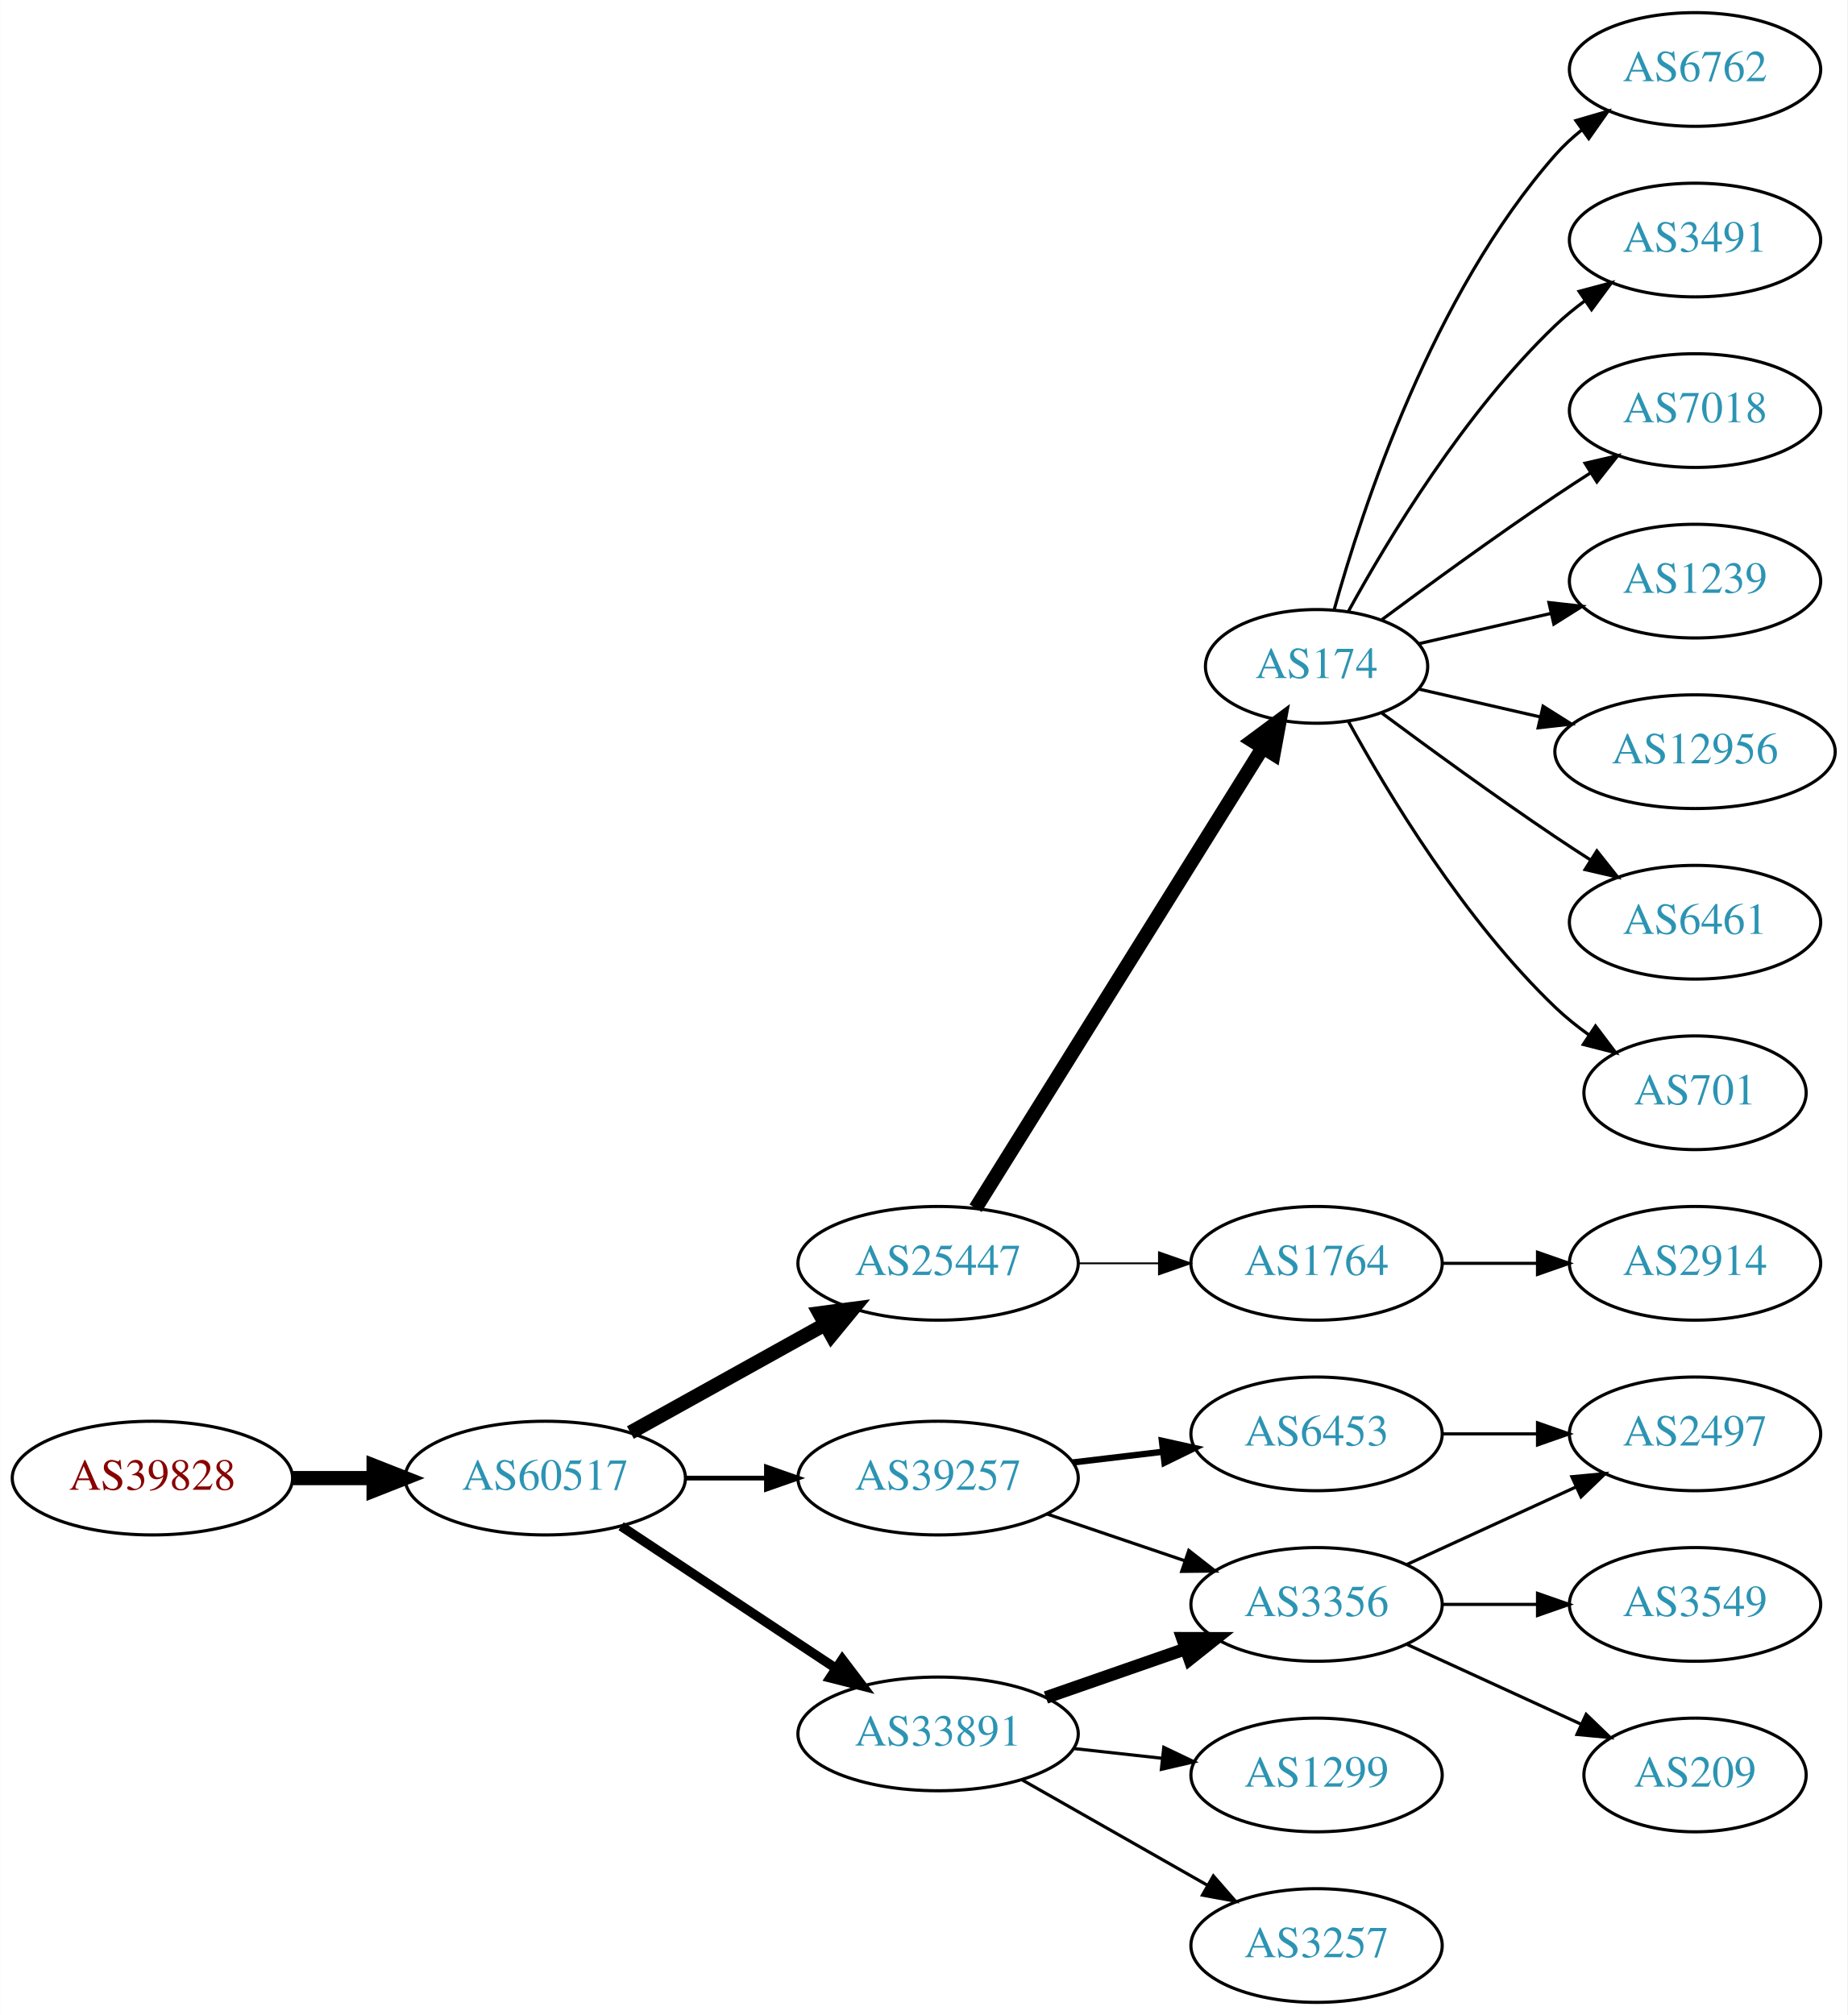
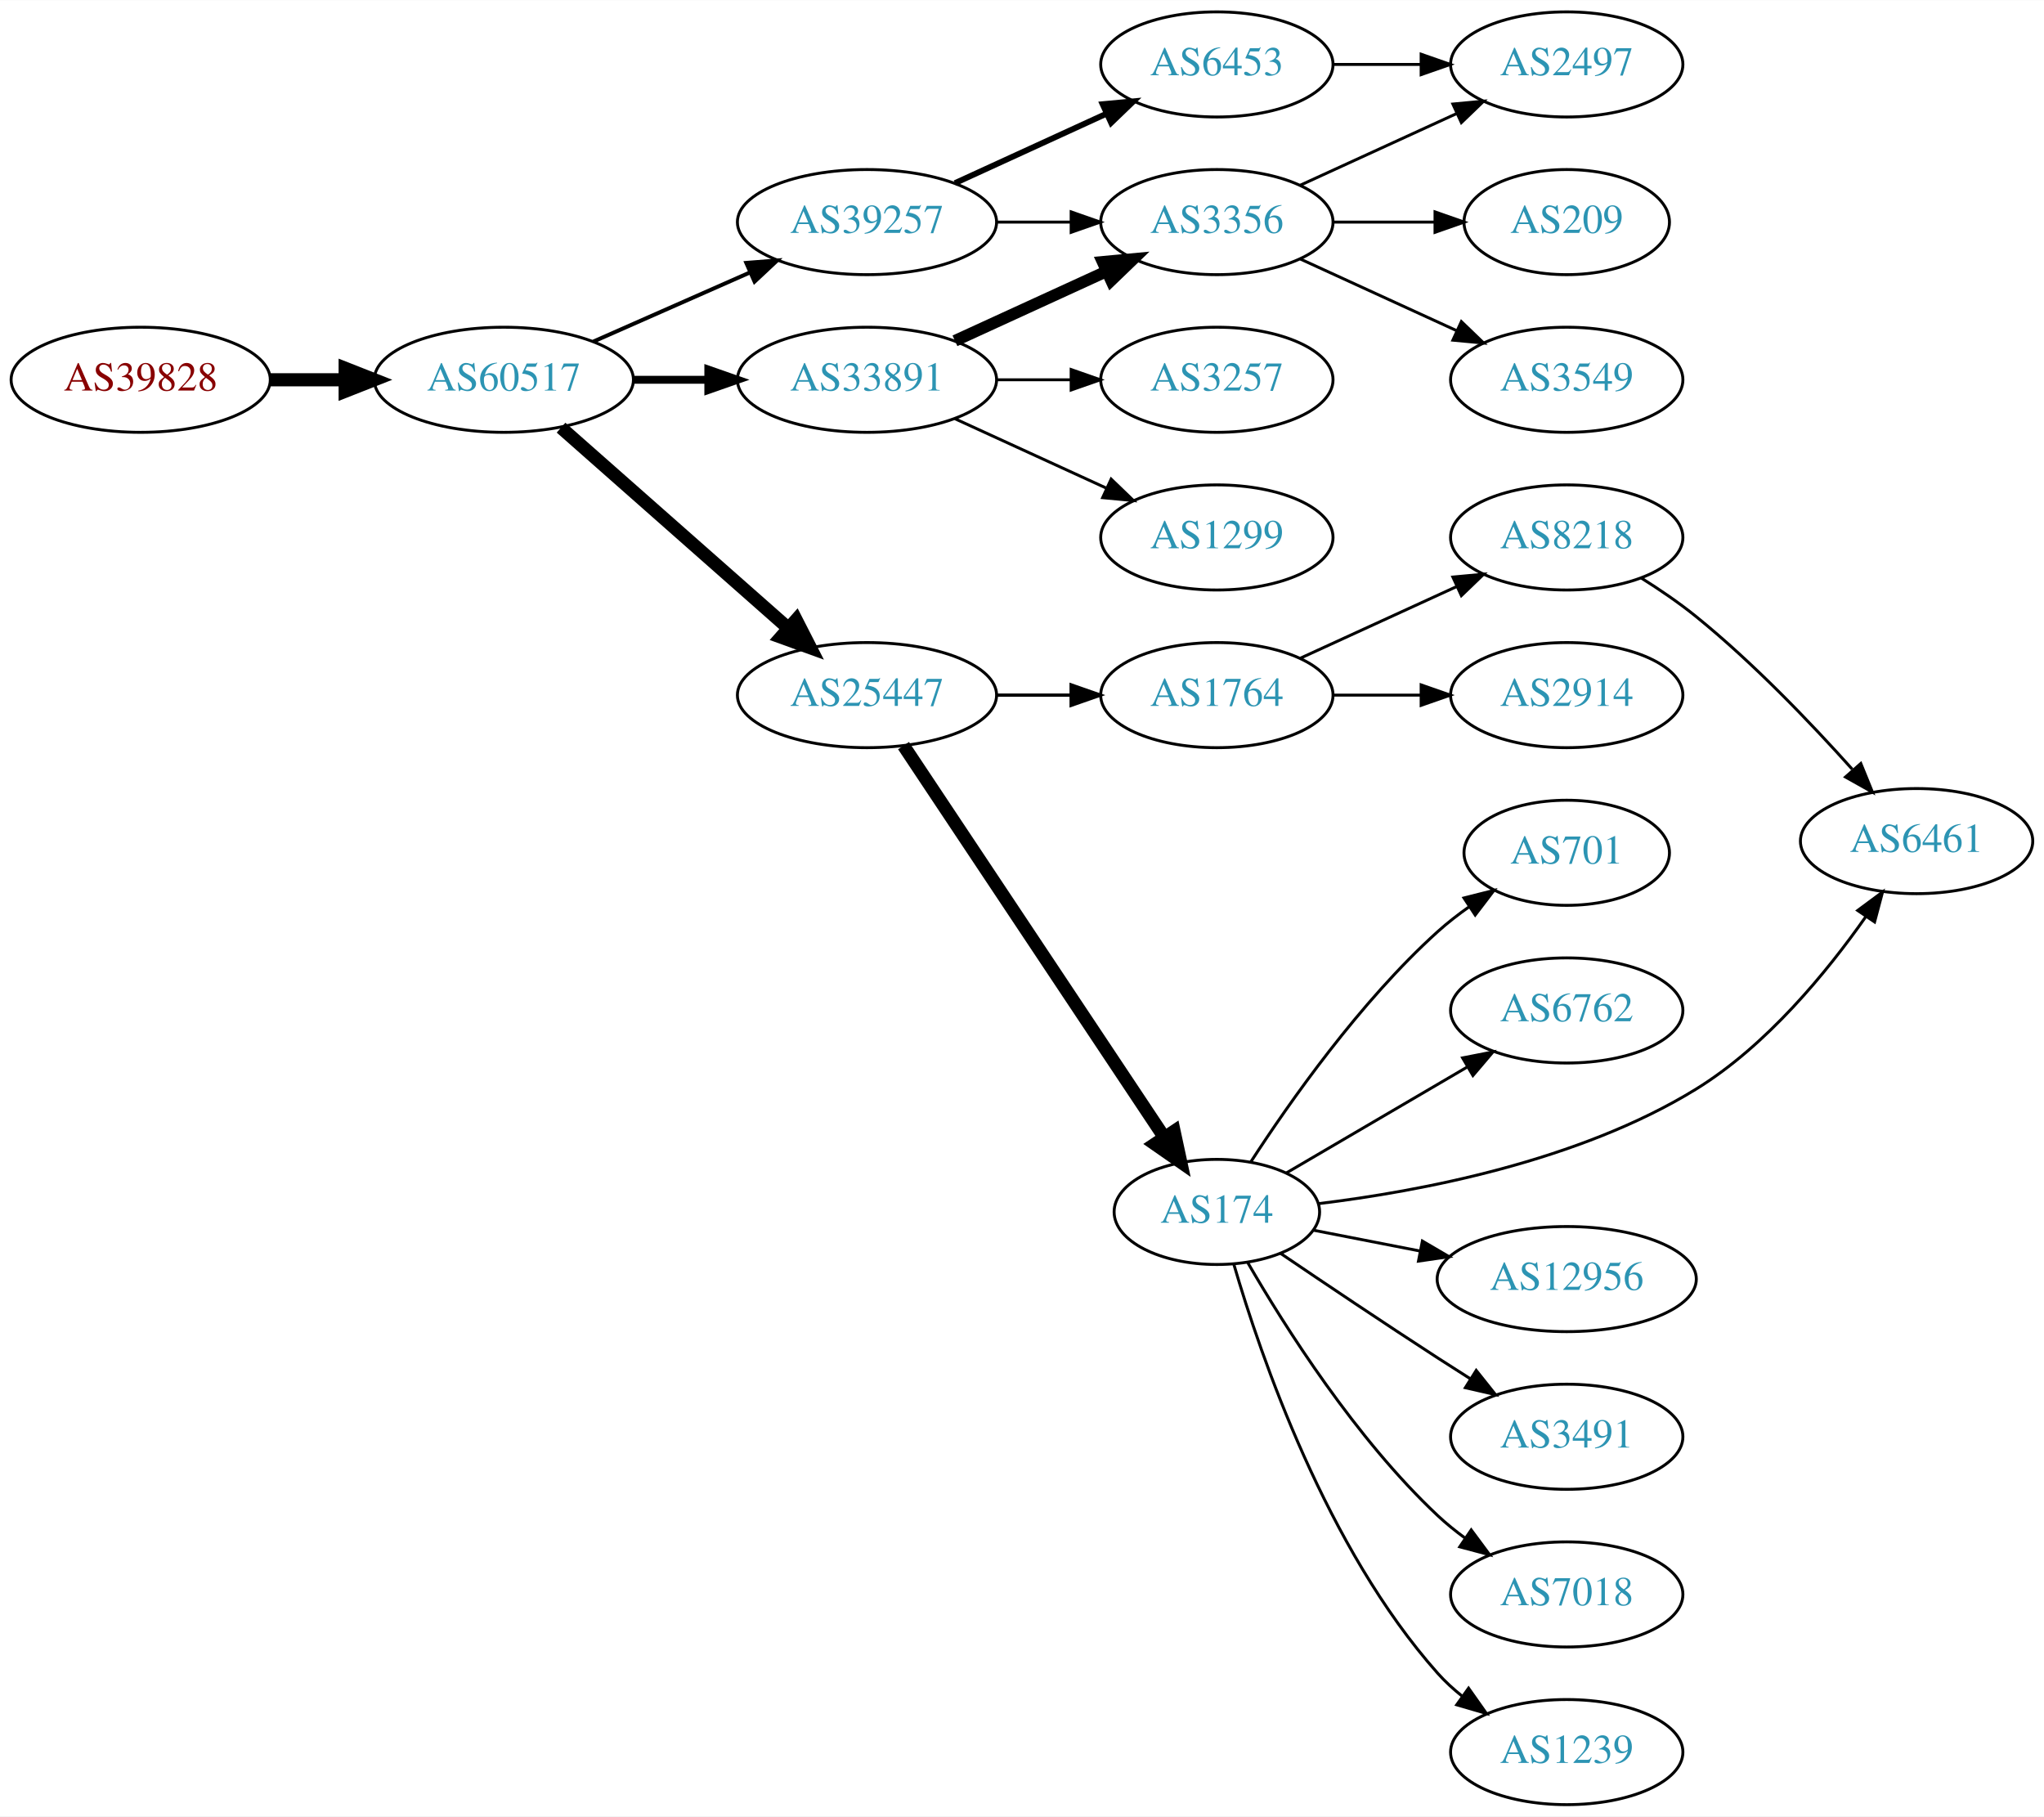
- <svg xmlns="http://www.w3.org/2000/svg" xmlns:xlink="http://www.w3.org/1999/xlink" width="585pt" height="638pt" viewBox="0.00 0.00 584.86 638.00">
-   <g id="graph0" class="graph" transform="scale(1 1) rotate(0) translate(4 634)">
-     <polygon fill="white" stroke="none" points="-4,4 -4,-634 580.862,-634 580.862,4 -4,4" />
+ <svg xmlns="http://www.w3.org/2000/svg" xmlns:xlink="http://www.w3.org/1999/xlink" width="700pt" height="622pt" viewBox="0.00 0.00 700.15 622.00">
+   <g id="graph0" class="graph" transform="scale(1 1) rotate(0) translate(4 618)">
+     <polygon fill="white" stroke="none" points="-4,4 -4,-618 696.155,-618 696.155,4 -4,4" />
    <g id="node1" class="node">
      <g id="a_node1">
        <a xlink:href="/asn/39828" xlink:title="AS39828 ~ RO-RA [AT]">
-           <ellipse fill="#ffffff" stroke="black" cx="44.196" cy="-166" rx="44.393" ry="18" />
-           <text text-anchor="middle" x="44.196" y="-162.3" font-family="Times,serif" font-size="14.00" fill="#880000">AS39828</text>
+           <ellipse fill="#ffffff" stroke="black" cx="44.196" cy="-488" rx="44.393" ry="18" />
+           <text text-anchor="middle" x="44.196" y="-484.3" font-family="Times,serif" font-size="14.00" fill="#880000">AS39828</text>
        </a>
      </g>
    </g>
    <g id="node2" class="node">
      <g id="a_node2">
        <a xlink:href="/asn/60517" xlink:title="AS60517 ~ AS-CABLEVISION [AT]">
-           <ellipse fill="#ffffff" stroke="black" cx="168.588" cy="-166" rx="44.393" ry="18" />
-           <text text-anchor="middle" x="168.588" y="-162.3" font-family="Times,serif" font-size="14.00" fill="#2c94b3">AS60517</text>
+           <ellipse fill="#ffffff" stroke="black" cx="168.588" cy="-488" rx="44.393" ry="18" />
+           <text text-anchor="middle" x="168.588" y="-484.3" font-family="Times,serif" font-size="14.00" fill="#2c94b3">AS60517</text>
        </a>
      </g>
    </g>
    <g id="edge1" class="edge">
-       <path fill="none" stroke="black" stroke-width="4.5" d="M88.692,-166C96.898,-166 105.569,-166 114.041,-166" />
-       <polygon fill="black" stroke="black" stroke-width="4.5" points="114.233,-169.938 124.233,-166 114.233,-162.063 114.233,-169.938" />
+       <path fill="none" stroke="black" stroke-width="4.5" d="M88.692,-488C96.898,-488 105.569,-488 114.041,-488" />
+       <polygon fill="black" stroke="black" stroke-width="4.5" points="114.233,-491.938 124.233,-488 114.233,-484.063 114.233,-491.938" />
    </g>
    <g id="node3" class="node">
      <g id="a_node3">
-         <a xlink:href="/asn/25447" xlink:title="AS25447 ~ Hackl-Str. 1, Object 2, OG2 [AT]">
-           <ellipse fill="#ffffff" stroke="black" cx="292.98" cy="-234" rx="44.393" ry="18" />
-           <text text-anchor="middle" x="292.98" y="-230.3" font-family="Times,serif" font-size="14.00" fill="#2c94b3">AS25447</text>
+         <a xlink:href="/asn/39257" xlink:title="AS39257 ~ INC [DE]">
+           <ellipse fill="#ffffff" stroke="black" cx="292.98" cy="-542" rx="44.393" ry="18" />
+           <text text-anchor="middle" x="292.98" y="-538.3" font-family="Times,serif" font-size="14.00" fill="#2c94b3">AS39257</text>
        </a>
      </g>
    </g>
    <g id="edge2" class="edge">
-       <path fill="none" stroke="black" stroke-width="4.5" d="M195.544,-180.421C213.475,-190.383 237.529,-203.747 257.127,-214.636" />
-       <polygon fill="black" stroke="black" stroke-width="4.5" points="255.408,-218.185 266.062,-219.6 259.232,-211.301 255.408,-218.185" />
+       <path fill="none" stroke="black" stroke-width="1.35" d="M199.216,-501.072C215.333,-508.183 235.473,-517.069 252.865,-524.742" />
+       <polygon fill="black" stroke="black" stroke-width="1.35" points="251.639,-528.027 262.201,-528.861 254.465,-521.622 251.639,-528.027" />
    </g>
    <g id="node4" class="node">
      <g id="a_node4">
-         <a xlink:href="/asn/39257" xlink:title="AS39257 ~ INC [DE]">
-           <ellipse fill="#ffffff" stroke="black" cx="292.98" cy="-166" rx="44.393" ry="18" />
-           <text text-anchor="middle" x="292.98" y="-162.3" font-family="Times,serif" font-size="14.00" fill="#2c94b3">AS39257</text>
+         <a xlink:href="/asn/25447" xlink:title="AS25447 ~ Hackl-Str. 1, Object 2, OG2 [AT]">
+           <ellipse fill="#ffffff" stroke="black" cx="292.98" cy="-380" rx="44.393" ry="18" />
+           <text text-anchor="middle" x="292.98" y="-376.3" font-family="Times,serif" font-size="14.00" fill="#2c94b3">AS25447</text>
        </a>
      </g>
    </g>
    <g id="edge3" class="edge">
-       <path fill="none" stroke="black" stroke-width="1.5" d="M213.084,-166C221.29,-166 229.961,-166 238.434,-166" />
-       <polygon fill="black" stroke="black" stroke-width="1.5" points="238.625,-169.5 248.625,-166 238.625,-162.5 238.625,-169.5" />
+       <path fill="none" stroke="black" stroke-width="4.5" d="M188.177,-471.597C208.875,-453.333 242.481,-423.678 265.826,-403.079" />
+       <polygon fill="black" stroke="black" stroke-width="4.5" points="268.725,-405.772 273.618,-396.203 263.514,-399.867 268.725,-405.772" />
    </g>
    <g id="node5" class="node">
      <g id="a_node5">
        <a xlink:href="/asn/33891" xlink:title="AS33891 ~ CORE-BACKBONE GMBH GLOBAL NETWORK [DE]">
-           <ellipse fill="#ffffff" stroke="black" cx="292.98" cy="-85" rx="44.393" ry="18" />
-           <text text-anchor="middle" x="292.98" y="-81.3" font-family="Times,serif" font-size="14.00" fill="#2c94b3">AS33891</text>
+           <ellipse fill="#ffffff" stroke="black" cx="292.98" cy="-488" rx="44.393" ry="18" />
+           <text text-anchor="middle" x="292.98" y="-484.3" font-family="Times,serif" font-size="14.00" fill="#2c94b3">AS33891</text>
        </a>
      </g>
    </g>
    <g id="edge4" class="edge">
-       <path fill="none" stroke="black" stroke-width="3" d="M192.609,-150.765C211.841,-138.037 239.449,-119.766 260.686,-105.711" />
-       <polygon fill="black" stroke="black" stroke-width="3" points="262.655,-108.605 269.063,-100.167 258.792,-102.767 262.655,-108.605" />
+       <path fill="none" stroke="black" stroke-width="2.7" d="M213.084,-488C221.29,-488 229.961,-488 238.434,-488" />
+       <polygon fill="black" stroke="black" stroke-width="2.7" points="238.625,-491.5 248.625,-488 238.625,-484.5 238.625,-491.5" />
    </g>
    <g id="node6" class="node">
      <g id="a_node6">
-         <a xlink:href="/asn/174" xlink:title="AS174 ~ Cogent Communications [US]">
-           <ellipse fill="#ffffff" stroke="black" cx="412.823" cy="-423" rx="35.194" ry="18" />
-           <text text-anchor="middle" x="412.823" y="-419.3" font-family="Times,serif" font-size="14.00" fill="#2c94b3">AS174</text>
+         <a xlink:href="/asn/6453" xlink:title="AS6453 ~ TATA COMMUNICATIONS (AMERICA) INC [US]">
+           <ellipse fill="#ffffff" stroke="black" cx="412.823" cy="-596" rx="39.794" ry="18" />
+           <text text-anchor="middle" x="412.823" y="-592.3" font-family="Times,serif" font-size="14.00" fill="#2c94b3">AS6453</text>
        </a>
      </g>
    </g>
    <g id="edge5" class="edge">
-       <path fill="none" stroke="black" stroke-width="4.5" d="M304.856,-251.442C325.692,-284.859 371.33,-358.057 395.714,-397.163" />
-       <polygon fill="black" stroke="black" stroke-width="4.5" points="392.512,-399.471 401.144,-405.873 399.195,-395.304 392.512,-399.471" />
+       <path fill="none" stroke="black" stroke-width="2" d="M323.11,-555.348C338.721,-562.502 358.119,-571.391 374.791,-579.03" />
+       <polygon fill="black" stroke="black" stroke-width="2" points="373.694,-582.378 384.243,-583.362 376.61,-576.014 373.694,-582.378" />
    </g>
    <g id="node7" class="node">
      <g id="a_node7">
+         <a xlink:href="/asn/3356" xlink:title="AS3356 ~ Level 3 Parent, LLC [US]">
+           <ellipse fill="#ffffff" stroke="black" cx="412.823" cy="-542" rx="39.794" ry="18" />
+           <text text-anchor="middle" x="412.823" y="-538.3" font-family="Times,serif" font-size="14.00" fill="#2c94b3">AS3356</text>
+         </a>
+       </g>
+     </g>
+     <g id="edge6" class="edge">
+       <path fill="none" stroke="black" d="M337.191,-542C345.504,-542 354.267,-542 362.749,-542" />
+       <polygon fill="black" stroke="black" points="362.908,-545.5 372.908,-542 362.908,-538.5 362.908,-545.5" />
+     </g>
+     <g id="node9" class="node">
+       <g id="a_node9">
+         <a xlink:href="/asn/174" xlink:title="AS174 ~ Cogent Communications [US]">
+           <ellipse fill="#ffffff" stroke="black" cx="412.823" cy="-203" rx="35.194" ry="18" />
+           <text text-anchor="middle" x="412.823" y="-199.3" font-family="Times,serif" font-size="14.00" fill="#2c94b3">AS174</text>
+         </a>
+       </g>
+     </g>
+     <g id="edge8" class="edge">
+       <path fill="none" stroke="black" stroke-width="4.5" d="M305.494,-362.706C326.316,-331.431 370.326,-265.329 394.691,-228.733" />
+       <polygon fill="black" stroke="black" stroke-width="4.5" points="398.172,-230.609 400.436,-220.103 391.616,-226.245 398.172,-230.609" />
+     </g>
+     <g id="node10" class="node">
+       <g id="a_node10">
        <a xlink:href="/asn/1764" xlink:title="AS1764 ~ NEXTLAYER-AS [AT]">
-           <ellipse fill="#ffffff" stroke="black" cx="412.823" cy="-234" rx="39.794" ry="18" />
-           <text text-anchor="middle" x="412.823" y="-230.3" font-family="Times,serif" font-size="14.00" fill="#2c94b3">AS1764</text>
-         </a>
-       </g>
-     </g>
-     <g id="edge6" class="edge">
-       <path fill="none" stroke="black" stroke-width="0.562" d="M337.191,-234C345.504,-234 354.267,-234 362.749,-234" />
-       <polygon fill="black" stroke="black" stroke-width="0.562" points="362.908,-237.5 372.908,-234 362.908,-230.5 362.908,-237.5" />
+           <ellipse fill="#ffffff" stroke="black" cx="412.823" cy="-380" rx="39.794" ry="18" />
+           <text text-anchor="middle" x="412.823" y="-376.3" font-family="Times,serif" font-size="14.00" fill="#2c94b3">AS1764</text>
+         </a>
+       </g>
+     </g>
+     <g id="edge9" class="edge">
+       <path fill="none" stroke="black" stroke-width="1.125" d="M337.191,-380C345.504,-380 354.267,-380 362.749,-380" />
+       <polygon fill="black" stroke="black" stroke-width="1.125" points="362.908,-383.5 372.908,-380 362.908,-376.5 362.908,-383.5" />
+     </g>
+     <g id="edge21" class="edge">
+       <path fill="none" stroke="black" stroke-width="4" d="M323.11,-501.348C338.721,-508.502 358.119,-517.391 374.791,-525.03" />
+       <polygon fill="black" stroke="black" stroke-width="4" points="373.694,-528.378 384.243,-529.362 376.61,-522.014 373.694,-528.378" />
+     </g>
+     <g id="node20" class="node">
+       <g id="a_node20">
+         <a xlink:href="/asn/3257" xlink:title="AS3257 ~ GTT [DE]">
+           <ellipse fill="#ffffff" stroke="black" cx="412.823" cy="-488" rx="39.794" ry="18" />
+           <text text-anchor="middle" x="412.823" y="-484.3" font-family="Times,serif" font-size="14.00" fill="#2c94b3">AS3257</text>
+         </a>
+       </g>
+     </g>
+     <g id="edge20" class="edge">
+       <path fill="none" stroke="black" d="M337.191,-488C345.504,-488 354.267,-488 362.749,-488" />
+       <polygon fill="black" stroke="black" points="362.908,-491.5 372.908,-488 362.908,-484.5 362.908,-491.5" />
+     </g>
+     <g id="node21" class="node">
+       <g id="a_node21">
+         <a xlink:href="/asn/1299" xlink:title="AS1299 ~ Telia Carrier [EU]">
+           <ellipse fill="#ffffff" stroke="black" cx="412.823" cy="-434" rx="39.794" ry="18" />
+           <text text-anchor="middle" x="412.823" y="-430.3" font-family="Times,serif" font-size="14.00" fill="#2c94b3">AS1299</text>
+         </a>
+       </g>
+     </g>
+     <g id="edge22" class="edge">
+       <path fill="none" stroke="black" d="M323.11,-474.652C338.721,-467.498 358.119,-458.609 374.791,-450.97" />
+       <polygon fill="black" stroke="black" points="376.61,-453.986 384.243,-446.638 373.694,-447.622 376.61,-453.986" />
    </g>
    <g id="node8" class="node">
      <g id="a_node8">
-         <a xlink:href="/asn/3356" xlink:title="AS3356 ~ Level 3 Parent, LLC [US]">
-           <ellipse fill="#ffffff" stroke="black" cx="412.823" cy="-126" rx="39.794" ry="18" />
-           <text text-anchor="middle" x="412.823" y="-122.3" font-family="Times,serif" font-size="14.00" fill="#2c94b3">AS3356</text>
+         <a xlink:href="/asn/2497" xlink:title="AS2497 ~ Internet Initiative Japan Inc. [JP]">
+           <ellipse fill="#ffffff" stroke="black" cx="532.666" cy="-596" rx="39.794" ry="18" />
+           <text text-anchor="middle" x="532.666" y="-592.3" font-family="Times,serif" font-size="14.00" fill="#2c94b3">AS2497</text>
        </a>
      </g>
    </g>
    <g id="edge7" class="edge">
-       <path fill="none" stroke="black" d="M327.434,-154.645C341.035,-150.028 356.877,-144.651 371.138,-139.81" />
-       <polygon fill="black" stroke="black" points="372.368,-143.089 380.712,-136.56 370.118,-136.46 372.368,-143.089" />
-     </g>
-     <g id="node9" class="node">
-       <g id="a_node9">
-         <a xlink:href="/asn/6453" xlink:title="AS6453 ~ TATA COMMUNICATIONS (AMERICA) INC [US]">
-           <ellipse fill="#ffffff" stroke="black" cx="412.823" cy="-180" rx="39.794" ry="18" />
-           <text text-anchor="middle" x="412.823" y="-176.3" font-family="Times,serif" font-size="14.00" fill="#2c94b3">AS6453</text>
-         </a>
-       </g>
-     </g>
-     <g id="edge8" class="edge">
-       <path fill="none" stroke="black" stroke-width="2" d="M335.527,-170.936C344.773,-172.034 354.646,-173.207 364.118,-174.332" />
-       <polygon fill="black" stroke="black" stroke-width="2" points="363.846,-177.825 374.189,-175.529 364.672,-170.874 363.846,-177.825" />
-     </g>
-     <g id="edge17" class="edge">
-       <path fill="none" stroke="black" stroke-width="4" d="M327.12,-96.53C340.837,-101.302 356.877,-106.883 371.286,-111.896" />
-       <polygon fill="black" stroke="black" stroke-width="4" points="370.358,-115.279 380.953,-115.26 372.658,-108.668 370.358,-115.279" />
+       <path fill="none" stroke="black" d="M452.736,-596C462.289,-596 472.639,-596 482.601,-596" />
+       <polygon fill="black" stroke="black" points="482.794,-599.5 492.794,-596 482.794,-592.5 482.794,-599.5" />
+     </g>
+     <g id="edge25" class="edge">
+       <path fill="none" stroke="black" d="M441.452,-554.661C457.409,-561.973 477.679,-571.261 494.962,-579.181" />
+       <polygon fill="black" stroke="black" points="493.661,-582.435 504.21,-583.419 496.577,-576.071 493.661,-582.435" />
+     </g>
+     <g id="node22" class="node">
+       <g id="a_node22">
+         <a xlink:href="/asn/209" xlink:title="AS209 ~ CenturyLink Communications, LLC [US]">
+           <ellipse fill="#ffffff" stroke="black" cx="532.666" cy="-542" rx="35.194" ry="18" />
+           <text text-anchor="middle" x="532.666" y="-538.3" font-family="Times,serif" font-size="14.00" fill="#2c94b3">AS209</text>
+         </a>
+       </g>
+     </g>
+     <g id="edge23" class="edge">
+       <path fill="none" stroke="black" d="M452.736,-542C463.822,-542 475.982,-542 487.364,-542" />
+       <polygon fill="black" stroke="black" points="487.546,-545.5 497.546,-542 487.546,-538.5 487.546,-545.5" />
+     </g>
+     <g id="node23" class="node">
+       <g id="a_node23">
+         <a xlink:href="/asn/3549" xlink:title="AS3549 ~ Level 3 Parent, LLC [US]">
+           <ellipse fill="#ffffff" stroke="black" cx="532.666" cy="-488" rx="39.794" ry="18" />
+           <text text-anchor="middle" x="532.666" y="-484.3" font-family="Times,serif" font-size="14.00" fill="#2c94b3">AS3549</text>
+         </a>
+       </g>
+     </g>
+     <g id="edge24" class="edge">
+       <path fill="none" stroke="black" d="M441.452,-529.339C457.409,-522.027 477.679,-512.739 494.962,-504.819" />
+       <polygon fill="black" stroke="black" points="496.577,-507.929 504.21,-500.581 493.661,-501.565 496.577,-507.929" />
+     </g>
+     <g id="node11" class="node">
+       <g id="a_node11">
+         <a xlink:href="/asn/701" xlink:title="AS701 ~ UUNET [US]">
+           <ellipse fill="#ffffff" stroke="black" cx="532.666" cy="-326" rx="35.194" ry="18" />
+           <text text-anchor="middle" x="532.666" y="-322.3" font-family="Times,serif" font-size="14.00" fill="#2c94b3">AS701</text>
+         </a>
+       </g>
+     </g>
+     <g id="edge10" class="edge">
+       <path fill="none" stroke="black" d="M424.415,-220.081C437.651,-240.509 461.827,-274.952 488.469,-299 491.809,-302.015 495.528,-304.897 499.342,-307.582" />
+       <polygon fill="black" stroke="black" points="497.461,-310.534 507.737,-313.115 501.314,-304.689 497.461,-310.534" />
+     </g>
+     <g id="node12" class="node">
+       <g id="a_node12">
+         <a xlink:href="/asn/6762" xlink:title="AS6762 ~ TELECOM ITALIA SPARKLE S.p.A. [IT]">
+           <ellipse fill="#ffffff" stroke="black" cx="532.666" cy="-272" rx="39.794" ry="18" />
+           <text text-anchor="middle" x="532.666" y="-268.3" font-family="Times,serif" font-size="14.00" fill="#2c94b3">AS6762</text>
+         </a>
+       </g>
+     </g>
+     <g id="edge11" class="edge">
+       <path fill="none" stroke="black" d="M436.544,-216.304C454.176,-226.628 478.869,-241.086 498.677,-252.684" />
+       <polygon fill="black" stroke="black" points="496.993,-255.754 507.391,-257.787 500.53,-249.714 496.993,-255.754" />
+     </g>
+     <g id="node13" class="node">
+       <g id="a_node13">
+         <a xlink:href="/asn/6461" xlink:title="AS6461 ~ Zayo Bandwidth [US]">
+           <ellipse fill="#ffffff" stroke="black" cx="652.508" cy="-330" rx="39.794" ry="18" />
+           <text text-anchor="middle" x="652.508" y="-326.3" font-family="Times,serif" font-size="14.00" fill="#2c94b3">AS6461</text>
+         </a>
+       </g>
+     </g>
+     <g id="edge12" class="edge">
+       <path fill="none" stroke="black" d="M447.63,-205.839C482.284,-210.035 536.646,-220.28 576.862,-245 601.092,-259.894 621.797,-285.139 635.21,-304.257" />
+       <polygon fill="black" stroke="black" points="632.331,-306.247 640.846,-312.55 638.12,-302.312 632.331,-306.247" />
+     </g>
+     <g id="node14" class="node">
+       <g id="a_node14">
+         <a xlink:href="/asn/12956" xlink:title="AS12956 ~ TELXIUS [ES]">
+           <ellipse fill="#ffffff" stroke="black" cx="532.666" cy="-180" rx="44.393" ry="18" />
+           <text text-anchor="middle" x="532.666" y="-176.3" font-family="Times,serif" font-size="14.00" fill="#2c94b3">AS12956</text>
+         </a>
+       </g>
+     </g>
+     <g id="edge13" class="edge">
+       <path fill="none" stroke="black" d="M446.024,-196.715C457.204,-194.533 470.013,-192.033 482.259,-189.643" />
+       <polygon fill="black" stroke="black" points="483.22,-193.022 492.364,-187.671 481.879,-186.151 483.22,-193.022" />
+     </g>
+     <g id="node15" class="node">
+       <g id="a_node15">
+         <a xlink:href="/asn/3491" xlink:title="AS3491 ~ PCCW Global, Inc. [US]">
+           <ellipse fill="#ffffff" stroke="black" cx="532.666" cy="-126" rx="39.794" ry="18" />
+           <text text-anchor="middle" x="532.666" y="-122.3" font-family="Times,serif" font-size="14.00" fill="#2c94b3">AS3491</text>
+         </a>
+       </g>
+     </g>
+     <g id="edge14" class="edge">
+       <path fill="none" stroke="black" d="M434.621,-188.814C449.531,-178.706 470.137,-164.865 488.469,-153 492.061,-150.675 495.838,-148.265 499.601,-145.885" />
+       <polygon fill="black" stroke="black" points="501.662,-148.724 508.266,-140.439 497.937,-142.797 501.662,-148.724" />
+     </g>
+     <g id="node16" class="node">
+       <g id="a_node16">
+         <a xlink:href="/asn/7018" xlink:title="AS7018 ~ AT&amp;T Services, Inc. [US]">
+           <ellipse fill="#ffffff" stroke="black" cx="532.666" cy="-72" rx="39.794" ry="18" />
+           <text text-anchor="middle" x="532.666" y="-68.3" font-family="Times,serif" font-size="14.00" fill="#2c94b3">AS7018</text>
+         </a>
+       </g>
+     </g>
+     <g id="edge15" class="edge">
+       <path fill="none" stroke="black" d="M423.432,-185.588C436.196,-163.552 460.427,-125.305 488.469,-99 491.362,-96.287 494.566,-93.695 497.885,-91.267" />
+       <polygon fill="black" stroke="black" points="499.946,-94.098 506.256,-85.588 496.016,-88.306 499.946,-94.098" />
    </g>
    <g id="node17" class="node">
      <g id="a_node17">
-         <a xlink:href="/asn/1299" xlink:title="AS1299 ~ Telia Carrier [EU]">
-           <ellipse fill="#ffffff" stroke="black" cx="412.823" cy="-72" rx="39.794" ry="18" />
-           <text text-anchor="middle" x="412.823" y="-68.3" font-family="Times,serif" font-size="14.00" fill="#2c94b3">AS1299</text>
+         <a xlink:href="/asn/1239" xlink:title="AS1239 ~ Sprint [US]">
+           <ellipse fill="#ffffff" stroke="black" cx="532.666" cy="-18" rx="39.794" ry="18" />
+           <text text-anchor="middle" x="532.666" y="-14.3" font-family="Times,serif" font-size="14.00" fill="#2c94b3">AS1239</text>
        </a>
      </g>
    </g>
    <g id="edge16" class="edge">
-       <path fill="none" stroke="black" d="M335.859,-80.38C344.895,-79.383 354.517,-78.322 363.768,-77.301" />
-       <polygon fill="black" stroke="black" points="364.449,-80.748 374.005,-76.172 363.681,-73.79 364.449,-80.748" />
+       <path fill="none" stroke="black" d="M418.657,-185.003C427.84,-153.549 450.371,-87.851 488.469,-45 490.967,-42.191 493.826,-39.571 496.857,-37.154" />
+       <polygon fill="black" stroke="black" points="499.042,-39.894 505.154,-31.24 494.979,-34.194 499.042,-39.894" />
    </g>
    <g id="node18" class="node">
      <g id="a_node18">
-         <a xlink:href="/asn/3257" xlink:title="AS3257 ~ GTT [DE]">
-           <ellipse fill="#ffffff" stroke="black" cx="412.823" cy="-18" rx="39.794" ry="18" />
-           <text text-anchor="middle" x="412.823" y="-14.3" font-family="Times,serif" font-size="14.00" fill="#2c94b3">AS3257</text>
-         </a>
-       </g>
-     </g>
-     <g id="edge18" class="edge">
-       <path fill="none" stroke="black" d="M319.55,-70.462C336.77,-60.672 359.655,-47.66 378.326,-37.045" />
-       <polygon fill="black" stroke="black" points="380.147,-40.036 387.11,-32.05 376.687,-33.95 380.147,-40.036" />
-     </g>
-     <g id="node10" class="node">
-       <g id="a_node10">
-         <a xlink:href="/asn/12956" xlink:title="AS12956 ~ TELXIUS [ES]">
-           <ellipse fill="#ffffff" stroke="black" cx="532.666" cy="-396" rx="44.393" ry="18" />
-           <text text-anchor="middle" x="532.666" y="-392.3" font-family="Times,serif" font-size="14.00" fill="#2c94b3">AS12956</text>
-         </a>
-       </g>
-     </g>
-     <g id="edge9" class="edge">
-       <path fill="none" stroke="black" d="M445.093,-415.835C456.938,-413.121 470.712,-409.966 483.742,-406.98" />
-       <polygon fill="black" stroke="black" points="484.55,-410.386 493.516,-404.741 482.987,-403.563 484.55,-410.386" />
-     </g>
-     <g id="node11" class="node">
-       <g id="a_node11">
-         <a xlink:href="/asn/6461" xlink:title="AS6461 ~ Zayo Bandwidth [US]">
-           <ellipse fill="#ffffff" stroke="black" cx="532.666" cy="-342" rx="39.794" ry="18" />
-           <text text-anchor="middle" x="532.666" y="-338.3" font-family="Times,serif" font-size="14.00" fill="#2c94b3">AS6461</text>
-         </a>
-       </g>
-     </g>
-     <g id="edge10" class="edge">
-       <path fill="none" stroke="black" d="M433.524,-408.19C448.427,-397.125 469.495,-381.772 488.469,-369 492.018,-366.611 495.769,-364.161 499.517,-361.758" />
-       <polygon fill="black" stroke="black" points="501.585,-364.591 508.166,-356.288 497.843,-358.675 501.585,-364.591" />
-     </g>
-     <g id="node12" class="node">
-       <g id="a_node12">
-         <a xlink:href="/asn/701" xlink:title="AS701 ~ UUNET [US]">
-           <ellipse fill="#ffffff" stroke="black" cx="532.666" cy="-288" rx="35.194" ry="18" />
-           <text text-anchor="middle" x="532.666" y="-284.3" font-family="Times,serif" font-size="14.00" fill="#2c94b3">AS701</text>
-         </a>
-       </g>
-     </g>
-     <g id="edge11" class="edge">
-       <path fill="none" stroke="black" d="M422.849,-405.679C435.332,-382.9 459.622,-342.547 488.469,-315 491.723,-311.893 495.39,-308.954 499.177,-306.24" />
-       <polygon fill="black" stroke="black" points="501.154,-309.128 507.545,-300.678 497.279,-303.299 501.154,-309.128" />
-     </g>
-     <g id="node13" class="node">
-       <g id="a_node13">
-         <a xlink:href="/asn/6762" xlink:title="AS6762 ~ TELECOM ITALIA SPARKLE S.p.A. [IT]">
-           <ellipse fill="#ffffff" stroke="black" cx="532.666" cy="-612" rx="39.794" ry="18" />
-           <text text-anchor="middle" x="532.666" y="-608.3" font-family="Times,serif" font-size="14.00" fill="#2c94b3">AS6762</text>
-         </a>
-       </g>
-     </g>
-     <g id="edge12" class="edge">
-       <path fill="none" stroke="black" d="M418.396,-440.946C427.302,-472.995 449.586,-540.842 488.469,-585 490.953,-587.821 493.803,-590.449 496.829,-592.871" />
-       <polygon fill="black" stroke="black" points="494.946,-595.828 505.118,-598.791 499.014,-590.131 494.946,-595.828" />
-     </g>
-     <g id="node14" class="node">
-       <g id="a_node14">
-         <a xlink:href="/asn/3491" xlink:title="AS3491 ~ PCCW Global, Inc. [US]">
-           <ellipse fill="#ffffff" stroke="black" cx="532.666" cy="-558" rx="39.794" ry="18" />
-           <text text-anchor="middle" x="532.666" y="-554.3" font-family="Times,serif" font-size="14.00" fill="#2c94b3">AS3491</text>
-         </a>
-       </g>
-     </g>
-     <g id="edge13" class="edge">
-       <path fill="none" stroke="black" d="M422.849,-440.321C435.332,-463.1 459.622,-503.453 488.469,-531 491.338,-533.739 494.527,-536.347 497.836,-538.785" />
-       <polygon fill="black" stroke="black" points="495.959,-541.742 506.195,-544.477 499.899,-535.956 495.959,-541.742" />
-     </g>
-     <g id="node15" class="node">
-       <g id="a_node15">
-         <a xlink:href="/asn/7018" xlink:title="AS7018 ~ AT&amp;T Services, Inc. [US]">
-           <ellipse fill="#ffffff" stroke="black" cx="532.666" cy="-504" rx="39.794" ry="18" />
-           <text text-anchor="middle" x="532.666" y="-500.3" font-family="Times,serif" font-size="14.00" fill="#2c94b3">AS7018</text>
-         </a>
-       </g>
-     </g>
-     <g id="edge14" class="edge">
-       <path fill="none" stroke="black" d="M433.524,-437.81C448.427,-448.875 469.495,-464.228 488.469,-477 492.018,-479.389 495.769,-481.839 499.517,-484.242" />
-       <polygon fill="black" stroke="black" points="497.843,-487.325 508.166,-489.712 501.585,-481.409 497.843,-487.325" />
-     </g>
-     <g id="node16" class="node">
-       <g id="a_node16">
-         <a xlink:href="/asn/1239" xlink:title="AS1239 ~ Sprint [US]">
-           <ellipse fill="#ffffff" stroke="black" cx="532.666" cy="-450" rx="39.794" ry="18" />
-           <text text-anchor="middle" x="532.666" y="-446.3" font-family="Times,serif" font-size="14.00" fill="#2c94b3">AS1239</text>
-         </a>
-       </g>
-     </g>
-     <g id="edge15" class="edge">
-       <path fill="none" stroke="black" d="M445.093,-430.165C457.932,-433.106 473.037,-436.567 487.004,-439.767" />
-       <polygon fill="black" stroke="black" points="486.396,-443.219 496.925,-442.04 487.959,-436.395 486.396,-443.219" />
-     </g>
-     <g id="node22" class="node">
-       <g id="a_node22">
-         <a xlink:href="/asn/2914" xlink:title="AS2914 ~ NTT America, Inc. [US]">
-           <ellipse fill="#ffffff" stroke="black" cx="532.666" cy="-234" rx="39.794" ry="18" />
-           <text text-anchor="middle" x="532.666" y="-230.3" font-family="Times,serif" font-size="14.00" fill="#2c94b3">AS2914</text>
-         </a>
-       </g>
-     </g>
-     <g id="edge22" class="edge">
-       <path fill="none" stroke="black" d="M452.736,-234C462.289,-234 472.639,-234 482.601,-234" />
-       <polygon fill="black" stroke="black" points="482.794,-237.5 492.794,-234 482.794,-230.5 482.794,-237.5" />
+         <a xlink:href="/asn/8218" xlink:title="AS8218 ~ legacy Neotelecoms [FR]">
+           <ellipse fill="#ffffff" stroke="black" cx="532.666" cy="-434" rx="39.794" ry="18" />
+           <text text-anchor="middle" x="532.666" y="-430.3" font-family="Times,serif" font-size="14.00" fill="#2c94b3">AS8218</text>
+         </a>
+       </g>
+     </g>
+     <g id="edge17" class="edge">
+       <path fill="none" stroke="black" d="M441.452,-392.661C457.409,-399.973 477.679,-409.261 494.962,-417.181" />
+       <polygon fill="black" stroke="black" points="493.661,-420.435 504.21,-421.419 496.577,-414.071 493.661,-420.435" />
    </g>
    <g id="node19" class="node">
      <g id="a_node19">
-         <a xlink:href="/asn/3549" xlink:title="AS3549 ~ Level 3 Parent, LLC [US]">
-           <ellipse fill="#ffffff" stroke="black" cx="532.666" cy="-126" rx="39.794" ry="18" />
-           <text text-anchor="middle" x="532.666" y="-122.3" font-family="Times,serif" font-size="14.00" fill="#2c94b3">AS3549</text>
-         </a>
-       </g>
+         <a xlink:href="/asn/2914" xlink:title="AS2914 ~ NTT America, Inc. [US]">
+           <ellipse fill="#ffffff" stroke="black" cx="532.666" cy="-380" rx="39.794" ry="18" />
+           <text text-anchor="middle" x="532.666" y="-376.3" font-family="Times,serif" font-size="14.00" fill="#2c94b3">AS2914</text>
+         </a>
+       </g>
+     </g>
+     <g id="edge18" class="edge">
+       <path fill="none" stroke="black" d="M452.736,-380C462.289,-380 472.639,-380 482.601,-380" />
+       <polygon fill="black" stroke="black" points="482.794,-383.5 492.794,-380 482.794,-376.5 482.794,-383.5" />
    </g>
    <g id="edge19" class="edge">
-       <path fill="none" stroke="black" d="M452.736,-126C462.289,-126 472.639,-126 482.601,-126" />
-       <polygon fill="black" stroke="black" points="482.794,-129.5 492.794,-126 482.794,-122.5 482.794,-129.5" />
-     </g>
-     <g id="node20" class="node">
-       <g id="a_node20">
-         <a xlink:href="/asn/209" xlink:title="AS209 ~ CenturyLink Communications, LLC [US]">
-           <ellipse fill="#ffffff" stroke="black" cx="532.666" cy="-72" rx="35.194" ry="18" />
-           <text text-anchor="middle" x="532.666" y="-68.3" font-family="Times,serif" font-size="14.00" fill="#2c94b3">AS209</text>
-         </a>
-       </g>
-     </g>
-     <g id="edge20" class="edge">
-       <path fill="none" stroke="black" d="M441.452,-113.339C457.868,-105.817 478.85,-96.202 496.446,-88.139" />
-       <polygon fill="black" stroke="black" points="498.191,-91.189 505.824,-83.842 495.275,-84.826 498.191,-91.189" />
-     </g>
-     <g id="node21" class="node">
-       <g id="a_node21">
-         <a xlink:href="/asn/2497" xlink:title="AS2497 ~ Internet Initiative Japan Inc. [JP]">
-           <ellipse fill="#ffffff" stroke="black" cx="532.666" cy="-180" rx="39.794" ry="18" />
-           <text text-anchor="middle" x="532.666" y="-176.3" font-family="Times,serif" font-size="14.00" fill="#2c94b3">AS2497</text>
-         </a>
-       </g>
-     </g>
-     <g id="edge21" class="edge">
-       <path fill="none" stroke="black" d="M441.452,-138.661C457.409,-145.973 477.679,-155.261 494.962,-163.181" />
-       <polygon fill="black" stroke="black" points="493.661,-166.435 504.21,-167.419 496.577,-160.071 493.661,-166.435" />
-     </g>
-     <g id="edge23" class="edge">
-       <path fill="none" stroke="black" d="M452.736,-180C462.289,-180 472.639,-180 482.601,-180" />
-       <polygon fill="black" stroke="black" points="482.794,-183.5 492.794,-180 482.794,-176.5 482.794,-183.5" />
+       <path fill="none" stroke="black" d="M558.137,-420.137C564.447,-416.182 571.084,-411.67 576.862,-407 596.467,-391.153 616.215,-370.529 630.471,-354.615" />
+       <polygon fill="black" stroke="black" points="633.4,-356.585 637.395,-346.772 628.153,-351.952 633.4,-356.585" />
    </g>
  </g>
</svg>
